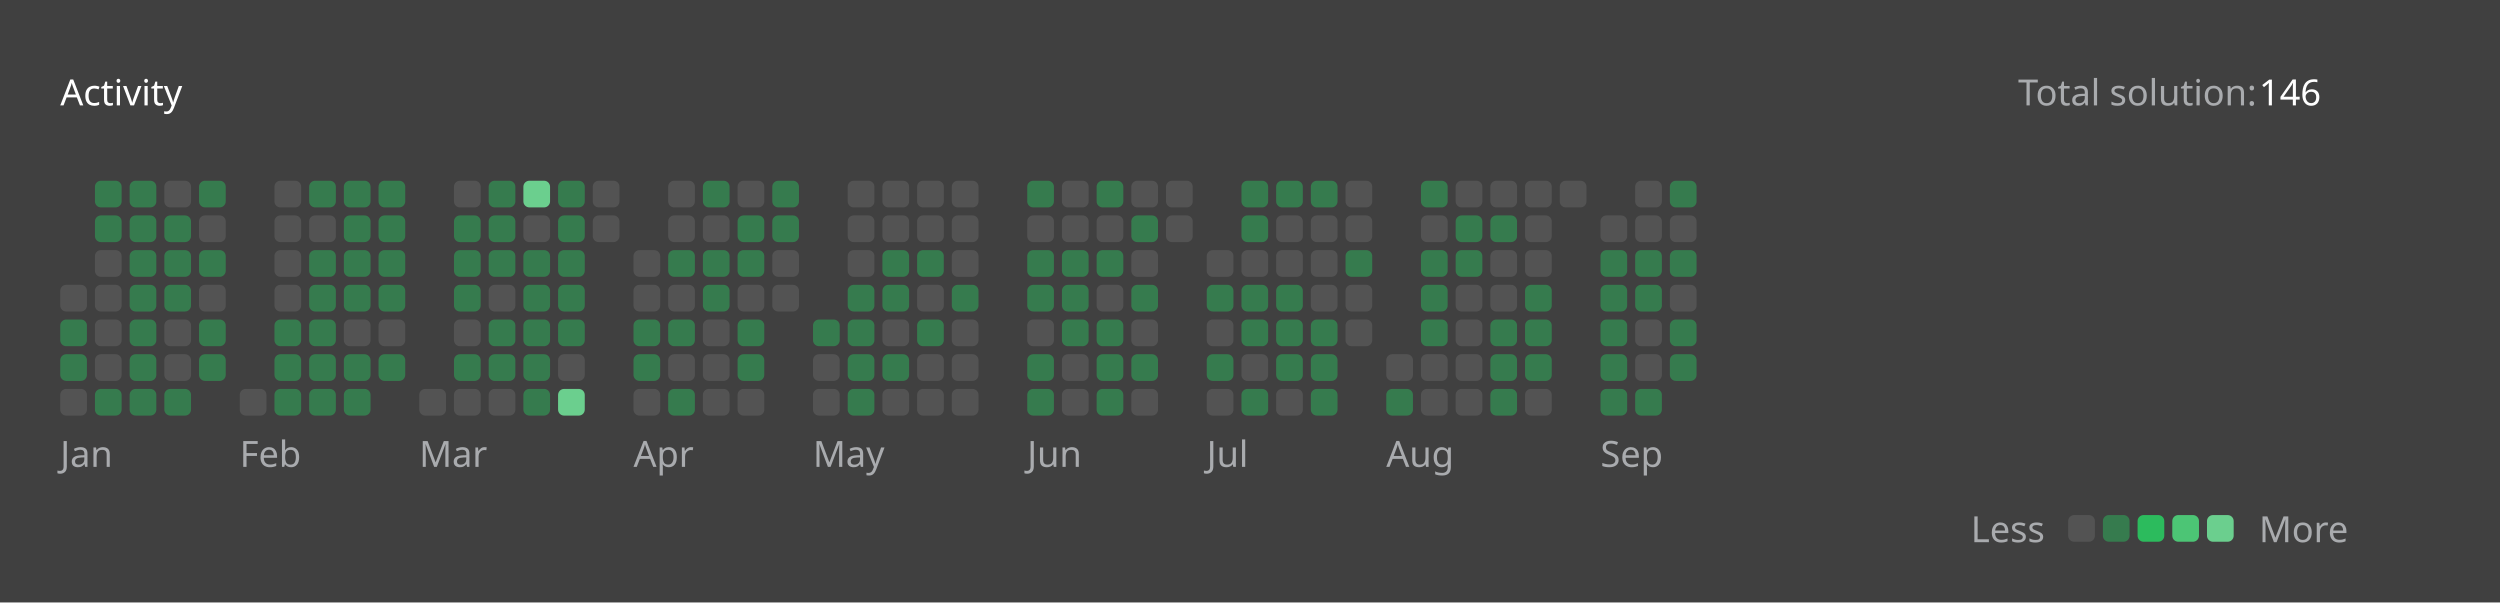
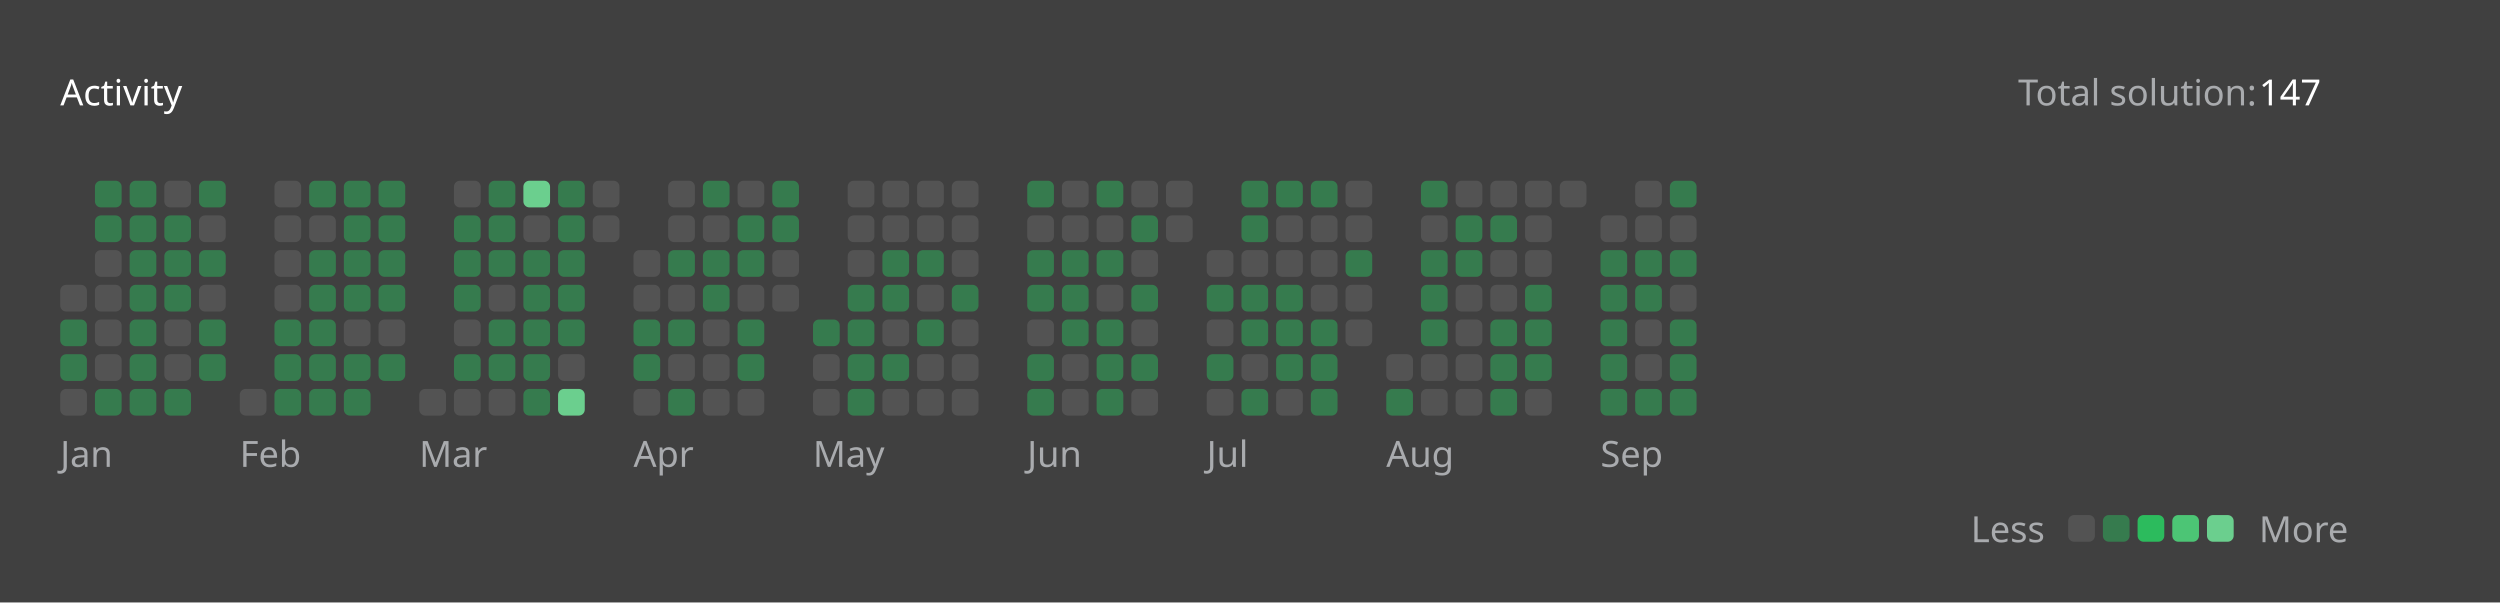
<svg xmlns="http://www.w3.org/2000/svg" version="1.1" height="200" width="830" viewBox="0 0 830 200">
  <style>*{font-family: "Segoe UI", Tahoma, Geneva, Verdana, sans-serif;}</style>
  <style>.title{font-weight: 500;font-size: 1rem;}</style>
  <style>.rotate-90{transform: rotate(-90deg);transform-origin: center;transform-box: fill-box;}</style>
  <style>.state{font-size: .75rem;}</style>
  <style>.light{color: #ffffff;fill: #ffffff;}</style>
  <style>.light-gray{color: #eff2f699;fill: #eff2f699;}</style>
  <style>.dark-gray{color: #ebebf54d;fill: #ebebf54d;}</style>
  <style>.gray{color: #747474;fill: #747474;}</style>
  <style>.orange{color: #ffa116;fill: #ffa116;}</style>
  <style>.background{color: #404040;fill: #404040;}</style>
  <style>.level-1-block{fill: #ffffff1a;}</style>
  <style>.level-2-block{fill: #2cb55d80;}</style>
  <style>.level-3-block{fill: #2cbb5dff;}</style>
  <style>.level-4-block{fill: #4cc575ff;}</style>
  <style>.level-5-block{fill: #6bcf8eff;}</style>
  <rect fill="#404040" x="0" y="0" width="830" height="200" rx="0.5rem" />
  <g text-anchor="start" text-decoration="1" class="title">
    <text x="20" y="35">
      <tspan class="light">Activity</tspan>
      <tspan class="orange" />
    </text>
  </g>
  <g class="state">
    <text x="670" y="35" class="light-gray"> Total solution: </text>
-     <text x="750" y="35" class="light"> 146 </text>
+     <text x="750" y="35" class="light"> 147 </text>
    <text x="678.88" y="180" class="light-gray" text-anchor="end">Less</text>
    <rect x="686.64" y="171" width="8.86" height="8.86" rx="2" ry="2" class="level-1-block" />
    <rect x="698.16" y="171" width="8.86" height="8.86" rx="2" ry="2" class="level-2-block" />
    <rect x="709.68" y="171" width="8.86" height="8.86" rx="2" ry="2" class="level-3-block" />
    <rect x="721.2" y="171" width="8.86" height="8.86" rx="2" ry="2" class="level-4-block" />
    <rect x="732.72" y="171" width="8.86" height="8.86" rx="2" ry="2" class="level-5-block" />
    <text x="750" y="180" class="light-gray">More</text>
  </g>
  <g x="20" y="60">
    <g x="20" y="60">
      <g x="20.0" y="60">
        <rect x="20.0" y="94.56" width="8.86" height="8.86" rx="2" ry="2" class="level-1-block" />
        <rect x="20.0" y="106.08" width="8.86" height="8.86" rx="2" ry="2" class="level-2-block" />
        <rect x="20.0" y="117.6" width="8.86" height="8.86" rx="2" ry="2" class="level-2-block" />
        <rect x="20.0" y="129.12" width="8.86" height="8.86" rx="2" ry="2" class="level-1-block" />
      </g>
      <g x="31.52" y="60">
        <rect x="31.52" y="60.0" width="8.86" height="8.86" rx="2" ry="2" class="level-2-block" />
        <rect x="31.52" y="71.52" width="8.86" height="8.86" rx="2" ry="2" class="level-2-block" />
        <rect x="31.52" y="83.04" width="8.86" height="8.86" rx="2" ry="2" class="level-1-block" />
        <rect x="31.52" y="94.56" width="8.86" height="8.86" rx="2" ry="2" class="level-1-block" />
        <rect x="31.52" y="106.08" width="8.86" height="8.86" rx="2" ry="2" class="level-1-block" />
        <rect x="31.52" y="117.6" width="8.86" height="8.86" rx="2" ry="2" class="level-1-block" />
        <rect x="31.52" y="129.12" width="8.86" height="8.86" rx="2" ry="2" class="level-2-block" />
      </g>
      <g x="43.04" y="60">
        <rect x="43.04" y="60.0" width="8.86" height="8.86" rx="2" ry="2" class="level-2-block" />
        <rect x="43.04" y="71.52" width="8.86" height="8.86" rx="2" ry="2" class="level-2-block" />
        <rect x="43.04" y="83.04" width="8.86" height="8.86" rx="2" ry="2" class="level-2-block" />
        <rect x="43.04" y="94.56" width="8.86" height="8.86" rx="2" ry="2" class="level-2-block" />
        <rect x="43.04" y="106.08" width="8.86" height="8.86" rx="2" ry="2" class="level-2-block" />
        <rect x="43.04" y="117.6" width="8.86" height="8.86" rx="2" ry="2" class="level-2-block" />
        <rect x="43.04" y="129.12" width="8.86" height="8.86" rx="2" ry="2" class="level-2-block" />
      </g>
      <g x="54.56" y="60">
        <rect x="54.56" y="60.0" width="8.86" height="8.86" rx="2" ry="2" class="level-1-block" />
        <rect x="54.56" y="71.52" width="8.86" height="8.86" rx="2" ry="2" class="level-2-block" />
        <rect x="54.56" y="83.04" width="8.86" height="8.86" rx="2" ry="2" class="level-2-block" />
        <rect x="54.56" y="94.56" width="8.86" height="8.86" rx="2" ry="2" class="level-2-block" />
        <rect x="54.56" y="106.08" width="8.86" height="8.86" rx="2" ry="2" class="level-1-block" />
        <rect x="54.56" y="117.6" width="8.86" height="8.86" rx="2" ry="2" class="level-1-block" />
        <rect x="54.56" y="129.12" width="8.86" height="8.86" rx="2" ry="2" class="level-2-block" />
      </g>
      <g x="66.08" y="60">
        <rect x="66.08" y="60.0" width="8.86" height="8.86" rx="2" ry="2" class="level-2-block" />
        <rect x="66.08" y="71.52" width="8.86" height="8.86" rx="2" ry="2" class="level-1-block" />
        <rect x="66.08" y="83.04" width="8.86" height="8.86" rx="2" ry="2" class="level-2-block" />
        <rect x="66.08" y="94.56" width="8.86" height="8.86" rx="2" ry="2" class="level-1-block" />
        <rect x="66.08" y="106.08" width="8.86" height="8.86" rx="2" ry="2" class="level-2-block" />
        <rect x="66.08" y="117.6" width="8.86" height="8.86" rx="2" ry="2" class="level-2-block" />
      </g>
      <text x="20.0" y="155" class="light-gray state">Jan</text>
    </g>
  </g>
  <g x="79.6" y="60">
    <g x="79.6" y="60">
      <g x="79.6" y="60">
        <rect x="79.6" y="129.12" width="8.86" height="8.86" rx="2" ry="2" class="level-1-block" />
      </g>
      <g x="91.12" y="60">
        <rect x="91.12" y="60.0" width="8.86" height="8.86" rx="2" ry="2" class="level-1-block" />
        <rect x="91.12" y="71.52" width="8.86" height="8.86" rx="2" ry="2" class="level-1-block" />
        <rect x="91.12" y="83.04" width="8.86" height="8.86" rx="2" ry="2" class="level-1-block" />
        <rect x="91.12" y="94.56" width="8.86" height="8.86" rx="2" ry="2" class="level-1-block" />
        <rect x="91.12" y="106.08" width="8.86" height="8.86" rx="2" ry="2" class="level-2-block" />
        <rect x="91.12" y="117.6" width="8.86" height="8.86" rx="2" ry="2" class="level-2-block" />
        <rect x="91.12" y="129.12" width="8.86" height="8.86" rx="2" ry="2" class="level-2-block" />
      </g>
      <g x="102.64" y="60">
        <rect x="102.64" y="60.0" width="8.86" height="8.86" rx="2" ry="2" class="level-2-block" />
        <rect x="102.64" y="71.52" width="8.86" height="8.86" rx="2" ry="2" class="level-1-block" />
        <rect x="102.64" y="83.04" width="8.86" height="8.86" rx="2" ry="2" class="level-2-block" />
        <rect x="102.64" y="94.56" width="8.86" height="8.86" rx="2" ry="2" class="level-2-block" />
        <rect x="102.64" y="106.08" width="8.86" height="8.86" rx="2" ry="2" class="level-2-block" />
        <rect x="102.64" y="117.6" width="8.86" height="8.86" rx="2" ry="2" class="level-2-block" />
        <rect x="102.64" y="129.12" width="8.86" height="8.86" rx="2" ry="2" class="level-2-block" />
      </g>
      <g x="114.16" y="60">
        <rect x="114.16" y="60.0" width="8.86" height="8.86" rx="2" ry="2" class="level-2-block" />
        <rect x="114.16" y="71.52" width="8.86" height="8.86" rx="2" ry="2" class="level-2-block" />
        <rect x="114.16" y="83.04" width="8.86" height="8.86" rx="2" ry="2" class="level-2-block" />
        <rect x="114.16" y="94.56" width="8.86" height="8.86" rx="2" ry="2" class="level-2-block" />
        <rect x="114.16" y="106.08" width="8.86" height="8.86" rx="2" ry="2" class="level-1-block" />
        <rect x="114.16" y="117.6" width="8.86" height="8.86" rx="2" ry="2" class="level-2-block" />
        <rect x="114.16" y="129.12" width="8.86" height="8.86" rx="2" ry="2" class="level-2-block" />
      </g>
      <g x="125.68" y="60">
        <rect x="125.68" y="60.0" width="8.86" height="8.86" rx="2" ry="2" class="level-2-block" />
        <rect x="125.68" y="71.52" width="8.86" height="8.86" rx="2" ry="2" class="level-2-block" />
        <rect x="125.68" y="83.04" width="8.86" height="8.86" rx="2" ry="2" class="level-2-block" />
        <rect x="125.68" y="94.56" width="8.86" height="8.86" rx="2" ry="2" class="level-2-block" />
        <rect x="125.68" y="106.08" width="8.86" height="8.86" rx="2" ry="2" class="level-1-block" />
        <rect x="125.68" y="117.6" width="8.86" height="8.86" rx="2" ry="2" class="level-2-block" />
      </g>
      <text x="79.6" y="155" class="light-gray state">Feb</text>
    </g>
  </g>
  <g x="139.2" y="60">
    <g x="139.2" y="60">
      <g x="139.2" y="60">
        <rect x="139.2" y="129.12" width="8.86" height="8.86" rx="2" ry="2" class="level-1-block" />
      </g>
      <g x="150.72" y="60">
        <rect x="150.72" y="60.0" width="8.86" height="8.86" rx="2" ry="2" class="level-1-block" />
        <rect x="150.72" y="71.52" width="8.86" height="8.86" rx="2" ry="2" class="level-2-block" />
        <rect x="150.72" y="83.04" width="8.86" height="8.86" rx="2" ry="2" class="level-2-block" />
        <rect x="150.72" y="94.56" width="8.86" height="8.86" rx="2" ry="2" class="level-2-block" />
        <rect x="150.72" y="106.08" width="8.86" height="8.86" rx="2" ry="2" class="level-1-block" />
        <rect x="150.72" y="117.6" width="8.86" height="8.86" rx="2" ry="2" class="level-2-block" />
        <rect x="150.72" y="129.12" width="8.86" height="8.86" rx="2" ry="2" class="level-1-block" />
      </g>
      <g x="162.24" y="60">
        <rect x="162.24" y="60.0" width="8.86" height="8.86" rx="2" ry="2" class="level-2-block" />
        <rect x="162.24" y="71.52" width="8.86" height="8.86" rx="2" ry="2" class="level-2-block" />
        <rect x="162.24" y="83.04" width="8.86" height="8.86" rx="2" ry="2" class="level-2-block" />
        <rect x="162.24" y="94.56" width="8.86" height="8.86" rx="2" ry="2" class="level-1-block" />
        <rect x="162.24" y="106.08" width="8.86" height="8.86" rx="2" ry="2" class="level-2-block" />
        <rect x="162.24" y="117.6" width="8.86" height="8.86" rx="2" ry="2" class="level-2-block" />
        <rect x="162.24" y="129.12" width="8.86" height="8.86" rx="2" ry="2" class="level-1-block" />
      </g>
      <g x="173.76" y="60">
        <rect x="173.76" y="60.0" width="8.86" height="8.86" rx="2" ry="2" class="level-5-block" />
        <rect x="173.76" y="71.52" width="8.86" height="8.86" rx="2" ry="2" class="level-1-block" />
        <rect x="173.76" y="83.04" width="8.86" height="8.86" rx="2" ry="2" class="level-2-block" />
        <rect x="173.76" y="94.56" width="8.86" height="8.86" rx="2" ry="2" class="level-2-block" />
        <rect x="173.76" y="106.08" width="8.86" height="8.86" rx="2" ry="2" class="level-2-block" />
        <rect x="173.76" y="117.6" width="8.86" height="8.86" rx="2" ry="2" class="level-2-block" />
        <rect x="173.76" y="129.12" width="8.86" height="8.86" rx="2" ry="2" class="level-2-block" />
      </g>
      <g x="185.28" y="60">
        <rect x="185.28" y="60.0" width="8.86" height="8.86" rx="2" ry="2" class="level-2-block" />
        <rect x="185.28" y="71.52" width="8.86" height="8.86" rx="2" ry="2" class="level-2-block" />
        <rect x="185.28" y="83.04" width="8.86" height="8.86" rx="2" ry="2" class="level-2-block" />
        <rect x="185.28" y="94.56" width="8.86" height="8.86" rx="2" ry="2" class="level-2-block" />
        <rect x="185.28" y="106.08" width="8.86" height="8.86" rx="2" ry="2" class="level-2-block" />
        <rect x="185.28" y="117.6" width="8.86" height="8.86" rx="2" ry="2" class="level-1-block" />
        <rect x="185.28" y="129.12" width="8.86" height="8.86" rx="2" ry="2" class="level-5-block" />
      </g>
      <g x="196.8" y="60">
        <rect x="196.8" y="60.0" width="8.86" height="8.86" rx="2" ry="2" class="level-1-block" />
        <rect x="196.8" y="71.52" width="8.86" height="8.86" rx="2" ry="2" class="level-1-block" />
      </g>
      <text x="139.2" y="155" class="light-gray state">Mar</text>
    </g>
  </g>
  <g x="210.32" y="60">
    <g x="210.32" y="60">
      <g x="210.32" y="60">
        <rect x="210.32" y="83.04" width="8.86" height="8.86" rx="2" ry="2" class="level-1-block" />
        <rect x="210.32" y="94.56" width="8.86" height="8.86" rx="2" ry="2" class="level-1-block" />
        <rect x="210.32" y="106.08" width="8.86" height="8.86" rx="2" ry="2" class="level-2-block" />
        <rect x="210.32" y="117.6" width="8.86" height="8.86" rx="2" ry="2" class="level-2-block" />
        <rect x="210.32" y="129.12" width="8.86" height="8.86" rx="2" ry="2" class="level-1-block" />
      </g>
      <g x="221.84" y="60">
        <rect x="221.84" y="60.0" width="8.86" height="8.86" rx="2" ry="2" class="level-1-block" />
        <rect x="221.84" y="71.52" width="8.86" height="8.86" rx="2" ry="2" class="level-1-block" />
        <rect x="221.84" y="83.04" width="8.86" height="8.86" rx="2" ry="2" class="level-2-block" />
        <rect x="221.84" y="94.56" width="8.86" height="8.86" rx="2" ry="2" class="level-1-block" />
        <rect x="221.84" y="106.08" width="8.86" height="8.86" rx="2" ry="2" class="level-2-block" />
        <rect x="221.84" y="117.6" width="8.86" height="8.86" rx="2" ry="2" class="level-1-block" />
        <rect x="221.84" y="129.12" width="8.86" height="8.86" rx="2" ry="2" class="level-2-block" />
      </g>
      <g x="233.36" y="60">
        <rect x="233.36" y="60.0" width="8.86" height="8.86" rx="2" ry="2" class="level-2-block" />
        <rect x="233.36" y="71.52" width="8.86" height="8.86" rx="2" ry="2" class="level-1-block" />
        <rect x="233.36" y="83.04" width="8.86" height="8.86" rx="2" ry="2" class="level-2-block" />
        <rect x="233.36" y="94.56" width="8.86" height="8.86" rx="2" ry="2" class="level-2-block" />
        <rect x="233.36" y="106.08" width="8.86" height="8.86" rx="2" ry="2" class="level-1-block" />
        <rect x="233.36" y="117.6" width="8.86" height="8.86" rx="2" ry="2" class="level-1-block" />
        <rect x="233.36" y="129.12" width="8.86" height="8.86" rx="2" ry="2" class="level-1-block" />
      </g>
      <g x="244.88" y="60">
        <rect x="244.88" y="60.0" width="8.86" height="8.86" rx="2" ry="2" class="level-1-block" />
        <rect x="244.88" y="71.52" width="8.86" height="8.86" rx="2" ry="2" class="level-2-block" />
        <rect x="244.88" y="83.04" width="8.86" height="8.86" rx="2" ry="2" class="level-2-block" />
        <rect x="244.88" y="94.56" width="8.86" height="8.86" rx="2" ry="2" class="level-1-block" />
        <rect x="244.88" y="106.08" width="8.86" height="8.86" rx="2" ry="2" class="level-2-block" />
        <rect x="244.88" y="117.6" width="8.86" height="8.86" rx="2" ry="2" class="level-2-block" />
        <rect x="244.88" y="129.12" width="8.86" height="8.86" rx="2" ry="2" class="level-1-block" />
      </g>
      <g x="256.4" y="60">
        <rect x="256.4" y="60.0" width="8.86" height="8.86" rx="2" ry="2" class="level-2-block" />
        <rect x="256.4" y="71.52" width="8.86" height="8.86" rx="2" ry="2" class="level-2-block" />
        <rect x="256.4" y="83.04" width="8.86" height="8.86" rx="2" ry="2" class="level-1-block" />
        <rect x="256.4" y="94.56" width="8.86" height="8.86" rx="2" ry="2" class="level-1-block" />
      </g>
      <text x="210.32" y="155" class="light-gray state">Apr</text>
    </g>
  </g>
  <g x="269.92" y="60">
    <g x="269.92" y="60">
      <g x="269.92" y="60">
        <rect x="269.92" y="106.08" width="8.86" height="8.86" rx="2" ry="2" class="level-2-block" />
        <rect x="269.92" y="117.6" width="8.86" height="8.86" rx="2" ry="2" class="level-1-block" />
        <rect x="269.92" y="129.12" width="8.86" height="8.86" rx="2" ry="2" class="level-1-block" />
      </g>
      <g x="281.44" y="60">
        <rect x="281.44" y="60.0" width="8.86" height="8.86" rx="2" ry="2" class="level-1-block" />
        <rect x="281.44" y="71.52" width="8.86" height="8.86" rx="2" ry="2" class="level-1-block" />
        <rect x="281.44" y="83.04" width="8.86" height="8.86" rx="2" ry="2" class="level-1-block" />
        <rect x="281.44" y="94.56" width="8.86" height="8.86" rx="2" ry="2" class="level-2-block" />
        <rect x="281.44" y="106.08" width="8.86" height="8.86" rx="2" ry="2" class="level-2-block" />
        <rect x="281.44" y="117.6" width="8.86" height="8.86" rx="2" ry="2" class="level-2-block" />
        <rect x="281.44" y="129.12" width="8.86" height="8.86" rx="2" ry="2" class="level-2-block" />
      </g>
      <g x="292.96" y="60">
        <rect x="292.96" y="60.0" width="8.86" height="8.86" rx="2" ry="2" class="level-1-block" />
        <rect x="292.96" y="71.52" width="8.86" height="8.86" rx="2" ry="2" class="level-1-block" />
        <rect x="292.96" y="83.04" width="8.86" height="8.86" rx="2" ry="2" class="level-2-block" />
        <rect x="292.96" y="94.56" width="8.86" height="8.86" rx="2" ry="2" class="level-2-block" />
        <rect x="292.96" y="106.08" width="8.86" height="8.86" rx="2" ry="2" class="level-1-block" />
        <rect x="292.96" y="117.6" width="8.86" height="8.86" rx="2" ry="2" class="level-2-block" />
        <rect x="292.96" y="129.12" width="8.86" height="8.86" rx="2" ry="2" class="level-1-block" />
      </g>
      <g x="304.48" y="60">
        <rect x="304.48" y="60.0" width="8.86" height="8.86" rx="2" ry="2" class="level-1-block" />
        <rect x="304.48" y="71.52" width="8.86" height="8.86" rx="2" ry="2" class="level-1-block" />
        <rect x="304.48" y="83.04" width="8.86" height="8.86" rx="2" ry="2" class="level-2-block" />
        <rect x="304.48" y="94.56" width="8.86" height="8.86" rx="2" ry="2" class="level-1-block" />
        <rect x="304.48" y="106.08" width="8.86" height="8.86" rx="2" ry="2" class="level-2-block" />
        <rect x="304.48" y="117.6" width="8.86" height="8.86" rx="2" ry="2" class="level-1-block" />
        <rect x="304.48" y="129.12" width="8.86" height="8.86" rx="2" ry="2" class="level-1-block" />
      </g>
      <g x="316" y="60">
        <rect x="316" y="60.0" width="8.86" height="8.86" rx="2" ry="2" class="level-1-block" />
        <rect x="316" y="71.52" width="8.86" height="8.86" rx="2" ry="2" class="level-1-block" />
        <rect x="316" y="83.04" width="8.86" height="8.86" rx="2" ry="2" class="level-1-block" />
        <rect x="316" y="94.56" width="8.86" height="8.86" rx="2" ry="2" class="level-2-block" />
        <rect x="316" y="106.08" width="8.86" height="8.86" rx="2" ry="2" class="level-1-block" />
        <rect x="316" y="117.6" width="8.86" height="8.86" rx="2" ry="2" class="level-1-block" />
        <rect x="316" y="129.12" width="8.86" height="8.86" rx="2" ry="2" class="level-1-block" />
      </g>
      <text x="269.92" y="155" class="light-gray state">May</text>
    </g>
  </g>
  <g x="341.04" y="60">
    <g x="341.04" y="60">
      <g x="341.04" y="60">
        <rect x="341.04" y="60.0" width="8.86" height="8.86" rx="2" ry="2" class="level-2-block" />
        <rect x="341.04" y="71.52" width="8.86" height="8.86" rx="2" ry="2" class="level-1-block" />
        <rect x="341.04" y="83.04" width="8.86" height="8.86" rx="2" ry="2" class="level-2-block" />
        <rect x="341.04" y="94.56" width="8.86" height="8.86" rx="2" ry="2" class="level-2-block" />
        <rect x="341.04" y="106.08" width="8.86" height="8.86" rx="2" ry="2" class="level-1-block" />
        <rect x="341.04" y="117.6" width="8.86" height="8.86" rx="2" ry="2" class="level-2-block" />
        <rect x="341.04" y="129.12" width="8.86" height="8.86" rx="2" ry="2" class="level-2-block" />
      </g>
      <g x="352.56" y="60">
        <rect x="352.56" y="60.0" width="8.86" height="8.86" rx="2" ry="2" class="level-1-block" />
        <rect x="352.56" y="71.52" width="8.86" height="8.86" rx="2" ry="2" class="level-1-block" />
        <rect x="352.56" y="83.04" width="8.86" height="8.86" rx="2" ry="2" class="level-2-block" />
        <rect x="352.56" y="94.56" width="8.86" height="8.86" rx="2" ry="2" class="level-2-block" />
        <rect x="352.56" y="106.08" width="8.86" height="8.86" rx="2" ry="2" class="level-2-block" />
        <rect x="352.56" y="117.6" width="8.86" height="8.86" rx="2" ry="2" class="level-1-block" />
        <rect x="352.56" y="129.12" width="8.86" height="8.86" rx="2" ry="2" class="level-1-block" />
      </g>
      <g x="364.08" y="60">
        <rect x="364.08" y="60.0" width="8.86" height="8.86" rx="2" ry="2" class="level-2-block" />
        <rect x="364.08" y="71.52" width="8.86" height="8.86" rx="2" ry="2" class="level-1-block" />
        <rect x="364.08" y="83.04" width="8.86" height="8.86" rx="2" ry="2" class="level-2-block" />
        <rect x="364.08" y="94.56" width="8.86" height="8.86" rx="2" ry="2" class="level-1-block" />
        <rect x="364.08" y="106.08" width="8.86" height="8.86" rx="2" ry="2" class="level-2-block" />
        <rect x="364.08" y="117.6" width="8.86" height="8.86" rx="2" ry="2" class="level-2-block" />
        <rect x="364.08" y="129.12" width="8.86" height="8.86" rx="2" ry="2" class="level-2-block" />
      </g>
      <g x="375.6" y="60">
        <rect x="375.6" y="60.0" width="8.86" height="8.86" rx="2" ry="2" class="level-1-block" />
        <rect x="375.6" y="71.52" width="8.86" height="8.86" rx="2" ry="2" class="level-2-block" />
        <rect x="375.6" y="83.04" width="8.86" height="8.86" rx="2" ry="2" class="level-1-block" />
        <rect x="375.6" y="94.56" width="8.86" height="8.86" rx="2" ry="2" class="level-2-block" />
        <rect x="375.6" y="106.08" width="8.86" height="8.86" rx="2" ry="2" class="level-1-block" />
        <rect x="375.6" y="117.6" width="8.86" height="8.86" rx="2" ry="2" class="level-2-block" />
        <rect x="375.6" y="129.12" width="8.86" height="8.86" rx="2" ry="2" class="level-1-block" />
      </g>
      <g x="387.12" y="60">
        <rect x="387.12" y="60.0" width="8.86" height="8.86" rx="2" ry="2" class="level-1-block" />
        <rect x="387.12" y="71.52" width="8.86" height="8.86" rx="2" ry="2" class="level-1-block" />
      </g>
      <text x="341.04" y="155" class="light-gray state">Jun</text>
    </g>
  </g>
  <g x="400.64" y="60">
    <g x="400.64" y="60">
      <g x="400.64" y="60">
        <rect x="400.64" y="83.04" width="8.86" height="8.86" rx="2" ry="2" class="level-1-block" />
        <rect x="400.64" y="94.56" width="8.86" height="8.86" rx="2" ry="2" class="level-2-block" />
        <rect x="400.64" y="106.08" width="8.86" height="8.86" rx="2" ry="2" class="level-1-block" />
        <rect x="400.64" y="117.6" width="8.86" height="8.86" rx="2" ry="2" class="level-2-block" />
        <rect x="400.64" y="129.12" width="8.86" height="8.86" rx="2" ry="2" class="level-1-block" />
      </g>
      <g x="412.16" y="60">
        <rect x="412.16" y="60.0" width="8.86" height="8.86" rx="2" ry="2" class="level-2-block" />
        <rect x="412.16" y="71.52" width="8.86" height="8.86" rx="2" ry="2" class="level-2-block" />
        <rect x="412.16" y="83.04" width="8.86" height="8.86" rx="2" ry="2" class="level-1-block" />
        <rect x="412.16" y="94.56" width="8.86" height="8.86" rx="2" ry="2" class="level-2-block" />
        <rect x="412.16" y="106.08" width="8.86" height="8.86" rx="2" ry="2" class="level-2-block" />
        <rect x="412.16" y="117.6" width="8.86" height="8.86" rx="2" ry="2" class="level-1-block" />
        <rect x="412.16" y="129.12" width="8.86" height="8.86" rx="2" ry="2" class="level-2-block" />
      </g>
      <g x="423.68" y="60">
        <rect x="423.68" y="60.0" width="8.86" height="8.86" rx="2" ry="2" class="level-2-block" />
        <rect x="423.68" y="71.52" width="8.86" height="8.86" rx="2" ry="2" class="level-1-block" />
        <rect x="423.68" y="83.04" width="8.86" height="8.86" rx="2" ry="2" class="level-1-block" />
        <rect x="423.68" y="94.56" width="8.86" height="8.86" rx="2" ry="2" class="level-2-block" />
        <rect x="423.68" y="106.08" width="8.86" height="8.86" rx="2" ry="2" class="level-2-block" />
        <rect x="423.68" y="117.6" width="8.86" height="8.86" rx="2" ry="2" class="level-2-block" />
        <rect x="423.68" y="129.12" width="8.86" height="8.86" rx="2" ry="2" class="level-1-block" />
      </g>
      <g x="435.2" y="60">
        <rect x="435.2" y="60.0" width="8.86" height="8.86" rx="2" ry="2" class="level-2-block" />
        <rect x="435.2" y="71.52" width="8.86" height="8.86" rx="2" ry="2" class="level-1-block" />
        <rect x="435.2" y="83.04" width="8.86" height="8.86" rx="2" ry="2" class="level-1-block" />
        <rect x="435.2" y="94.56" width="8.86" height="8.86" rx="2" ry="2" class="level-1-block" />
        <rect x="435.2" y="106.08" width="8.86" height="8.86" rx="2" ry="2" class="level-2-block" />
        <rect x="435.2" y="117.6" width="8.86" height="8.86" rx="2" ry="2" class="level-2-block" />
        <rect x="435.2" y="129.12" width="8.86" height="8.86" rx="2" ry="2" class="level-2-block" />
      </g>
      <g x="446.72" y="60">
        <rect x="446.72" y="60.0" width="8.86" height="8.86" rx="2" ry="2" class="level-1-block" />
        <rect x="446.72" y="71.52" width="8.86" height="8.86" rx="2" ry="2" class="level-1-block" />
        <rect x="446.72" y="83.04" width="8.86" height="8.86" rx="2" ry="2" class="level-2-block" />
        <rect x="446.72" y="94.56" width="8.86" height="8.86" rx="2" ry="2" class="level-1-block" />
        <rect x="446.72" y="106.08" width="8.86" height="8.86" rx="2" ry="2" class="level-1-block" />
      </g>
      <text x="400.64" y="155" class="light-gray state">Jul</text>
    </g>
  </g>
  <g x="460.24" y="60">
    <g x="460.24" y="60">
      <g x="460.24" y="60">
        <rect x="460.24" y="117.6" width="8.86" height="8.86" rx="2" ry="2" class="level-1-block" />
        <rect x="460.24" y="129.12" width="8.86" height="8.86" rx="2" ry="2" class="level-2-block" />
      </g>
      <g x="471.76" y="60">
        <rect x="471.76" y="60.0" width="8.86" height="8.86" rx="2" ry="2" class="level-2-block" />
        <rect x="471.76" y="71.52" width="8.86" height="8.86" rx="2" ry="2" class="level-1-block" />
        <rect x="471.76" y="83.04" width="8.86" height="8.86" rx="2" ry="2" class="level-2-block" />
        <rect x="471.76" y="94.56" width="8.86" height="8.86" rx="2" ry="2" class="level-2-block" />
        <rect x="471.76" y="106.08" width="8.86" height="8.86" rx="2" ry="2" class="level-2-block" />
        <rect x="471.76" y="117.6" width="8.86" height="8.86" rx="2" ry="2" class="level-1-block" />
        <rect x="471.76" y="129.12" width="8.86" height="8.86" rx="2" ry="2" class="level-1-block" />
      </g>
      <g x="483.28" y="60">
        <rect x="483.28" y="60.0" width="8.86" height="8.86" rx="2" ry="2" class="level-1-block" />
        <rect x="483.28" y="71.52" width="8.86" height="8.86" rx="2" ry="2" class="level-2-block" />
        <rect x="483.28" y="83.04" width="8.86" height="8.86" rx="2" ry="2" class="level-2-block" />
        <rect x="483.28" y="94.56" width="8.86" height="8.86" rx="2" ry="2" class="level-1-block" />
        <rect x="483.28" y="106.08" width="8.86" height="8.86" rx="2" ry="2" class="level-1-block" />
        <rect x="483.28" y="117.6" width="8.86" height="8.86" rx="2" ry="2" class="level-1-block" />
        <rect x="483.28" y="129.12" width="8.86" height="8.86" rx="2" ry="2" class="level-1-block" />
      </g>
      <g x="494.8" y="60">
        <rect x="494.8" y="60.0" width="8.86" height="8.86" rx="2" ry="2" class="level-1-block" />
        <rect x="494.8" y="71.52" width="8.86" height="8.86" rx="2" ry="2" class="level-2-block" />
        <rect x="494.8" y="83.04" width="8.86" height="8.86" rx="2" ry="2" class="level-1-block" />
        <rect x="494.8" y="94.56" width="8.86" height="8.86" rx="2" ry="2" class="level-1-block" />
        <rect x="494.8" y="106.08" width="8.86" height="8.86" rx="2" ry="2" class="level-2-block" />
        <rect x="494.8" y="117.6" width="8.86" height="8.86" rx="2" ry="2" class="level-2-block" />
        <rect x="494.8" y="129.12" width="8.86" height="8.86" rx="2" ry="2" class="level-2-block" />
      </g>
      <g x="506.32" y="60">
        <rect x="506.32" y="60.0" width="8.86" height="8.86" rx="2" ry="2" class="level-1-block" />
        <rect x="506.32" y="71.52" width="8.86" height="8.86" rx="2" ry="2" class="level-1-block" />
        <rect x="506.32" y="83.04" width="8.86" height="8.86" rx="2" ry="2" class="level-1-block" />
        <rect x="506.32" y="94.56" width="8.86" height="8.86" rx="2" ry="2" class="level-2-block" />
        <rect x="506.32" y="106.08" width="8.86" height="8.86" rx="2" ry="2" class="level-2-block" />
        <rect x="506.32" y="117.6" width="8.86" height="8.86" rx="2" ry="2" class="level-2-block" />
        <rect x="506.32" y="129.12" width="8.86" height="8.86" rx="2" ry="2" class="level-1-block" />
      </g>
      <g x="517.84" y="60">
        <rect x="517.84" y="60.0" width="8.86" height="8.86" rx="2" ry="2" class="level-1-block" />
      </g>
      <text x="460.24" y="155" class="light-gray state">Aug</text>
    </g>
  </g>
  <g x="531.36" y="60">
    <g x="531.36" y="60">
      <g x="531.36" y="60">
        <rect x="531.36" y="71.52" width="8.86" height="8.86" rx="2" ry="2" class="level-1-block" />
        <rect x="531.36" y="83.04" width="8.86" height="8.86" rx="2" ry="2" class="level-2-block" />
        <rect x="531.36" y="94.56" width="8.86" height="8.86" rx="2" ry="2" class="level-2-block" />
        <rect x="531.36" y="106.08" width="8.86" height="8.86" rx="2" ry="2" class="level-2-block" />
        <rect x="531.36" y="117.6" width="8.86" height="8.86" rx="2" ry="2" class="level-2-block" />
        <rect x="531.36" y="129.12" width="8.86" height="8.86" rx="2" ry="2" class="level-2-block" />
      </g>
      <g x="542.88" y="60">
        <rect x="542.88" y="60.0" width="8.86" height="8.86" rx="2" ry="2" class="level-1-block" />
        <rect x="542.88" y="71.52" width="8.86" height="8.86" rx="2" ry="2" class="level-1-block" />
        <rect x="542.88" y="83.04" width="8.86" height="8.86" rx="2" ry="2" class="level-2-block" />
        <rect x="542.88" y="94.56" width="8.86" height="8.86" rx="2" ry="2" class="level-2-block" />
        <rect x="542.88" y="106.08" width="8.86" height="8.86" rx="2" ry="2" class="level-1-block" />
        <rect x="542.88" y="117.6" width="8.86" height="8.86" rx="2" ry="2" class="level-1-block" />
        <rect x="542.88" y="129.12" width="8.86" height="8.86" rx="2" ry="2" class="level-2-block" />
      </g>
      <g x="554.4" y="60">
        <rect x="554.4" y="60.0" width="8.86" height="8.86" rx="2" ry="2" class="level-2-block" />
        <rect x="554.4" y="71.52" width="8.86" height="8.86" rx="2" ry="2" class="level-1-block" />
        <rect x="554.4" y="83.04" width="8.86" height="8.86" rx="2" ry="2" class="level-2-block" />
        <rect x="554.4" y="94.56" width="8.86" height="8.86" rx="2" ry="2" class="level-1-block" />
        <rect x="554.4" y="106.08" width="8.86" height="8.86" rx="2" ry="2" class="level-2-block" />
        <rect x="554.4" y="117.6" width="8.86" height="8.86" rx="2" ry="2" class="level-2-block" />
+         <rect x="554.4" y="129.12" width="8.86" height="8.86" rx="2" ry="2" class="level-2-block" />
      </g>
      <text x="531.36" y="155" class="light-gray state">Sep</text>
    </g>
  </g>
</svg>
